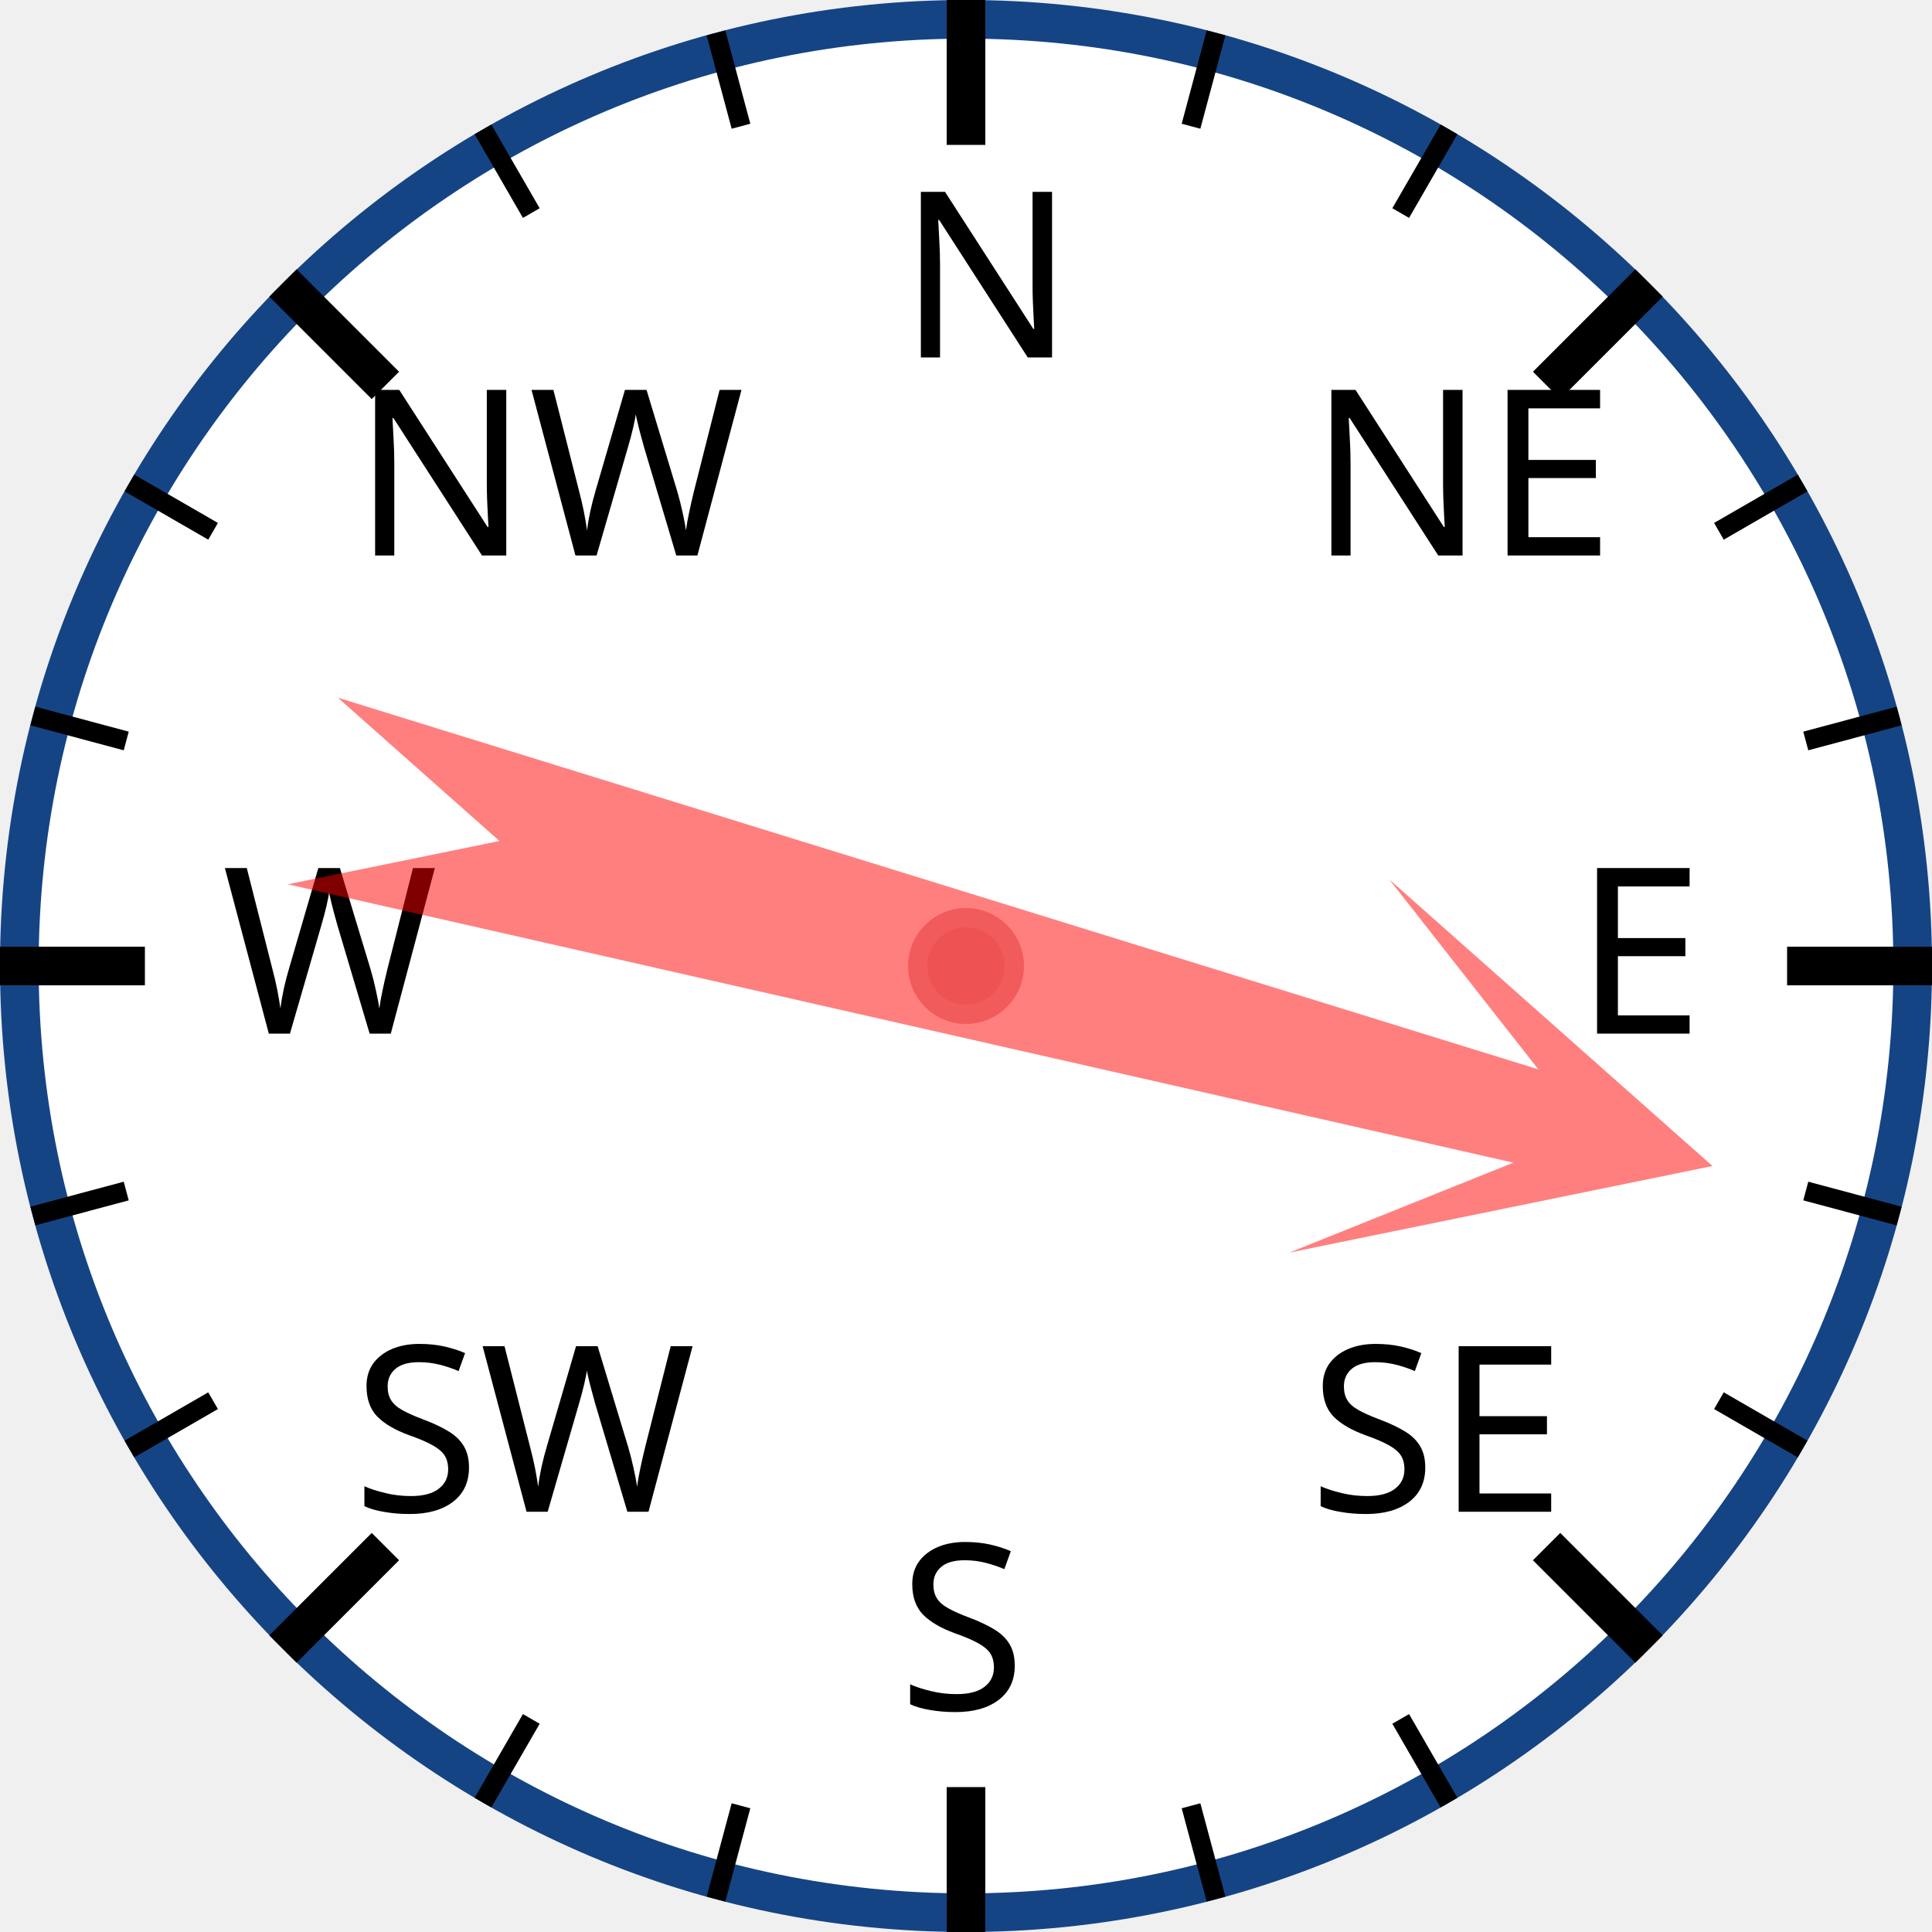
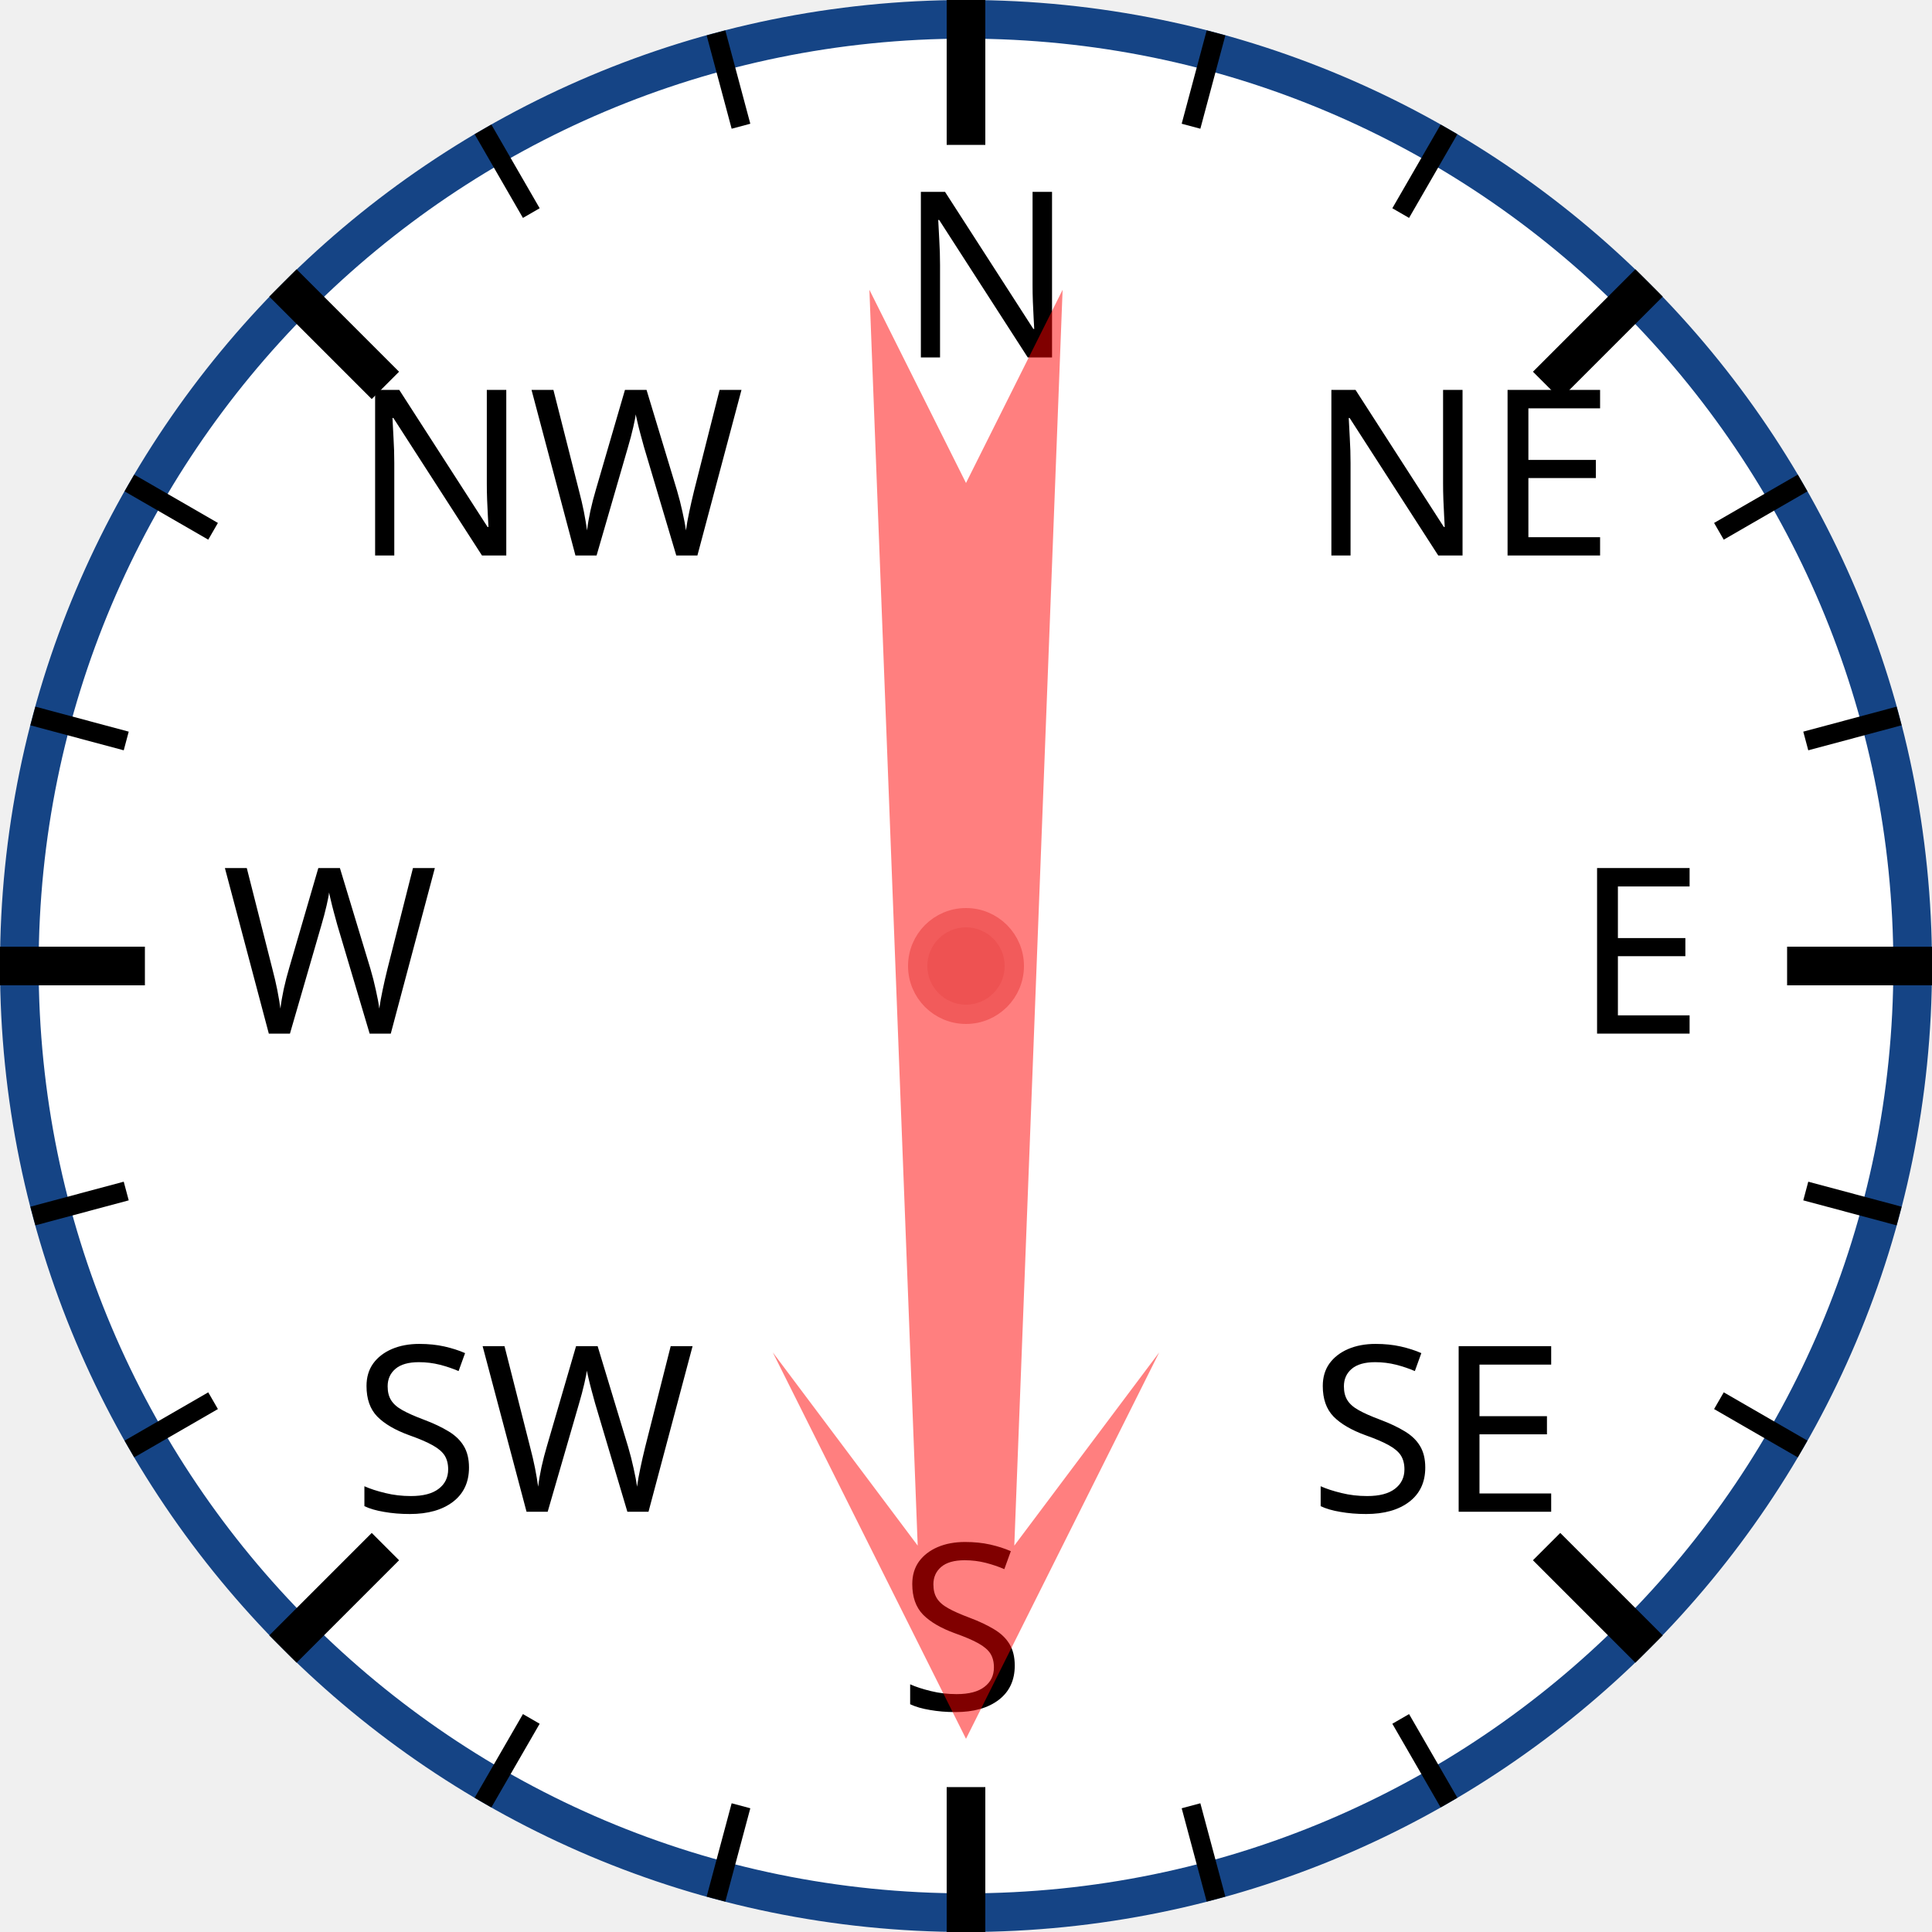
<svg xmlns="http://www.w3.org/2000/svg" width="120px" height="120px" viewBox="0 0 200 200">
  <circle cx="100" cy="100" r="98" style="fill: white; stroke: #154485; stroke-width: 4;" />
  <text x="93.0" y="37.0" style="font-family: sans-serif; font-size: 18pt;">N</text>
  <line x1="100.0" y1="0.0" x2="100.0" y2="15.0" style="stroke: black; stroke-width: 4;" />
  <line x1="74.118" y1="3.407" x2="76.706" y2="13.067" style="stroke: black; stroke-width: 2;" />
  <line x1="50" y1="13.397" x2="55" y2="22.058" style="stroke: black; stroke-width: 2;" />
  <text x="36.503" y="57.503" style="font-family: sans-serif; font-size: 18pt;">NW</text>
  <line x1="29.289" y1="29.289" x2="39.896" y2="39.896" style="stroke: black; stroke-width: 4;" />
  <line x1="13.397" y1="50" x2="22.058" y2="55" style="stroke: black; stroke-width: 2;" />
  <line x1="3.407" y1="74.118" x2="13.067" y2="76.706" style="stroke: black; stroke-width: 2;" />
  <text x="23.0" y="107.0" style="font-family: sans-serif; font-size: 18pt;">W</text>
  <line x1="0.0" y1="100.0" x2="15.0" y2="100.0" style="stroke: black; stroke-width: 4;" />
  <line x1="3.407" y1="125.882" x2="13.067" y2="123.294" style="stroke: black; stroke-width: 2;" />
  <line x1="13.397" y1="150" x2="22.058" y2="145" style="stroke: black; stroke-width: 2;" />
  <text x="36.503" y="156.497" style="font-family: sans-serif; font-size: 18pt;">SW</text>
  <line x1="29.289" y1="170.711" x2="39.896" y2="160.104" style="stroke: black; stroke-width: 4;" />
  <line x1="50" y1="186.603" x2="55" y2="177.942" style="stroke: black; stroke-width: 2;" />
  <line x1="74.118" y1="196.593" x2="76.706" y2="186.933" style="stroke: black; stroke-width: 2;" />
  <text x="93" y="177.0" style="font-family: sans-serif; font-size: 18pt;">S</text>
  <line x1="100" y1="200.0" x2="100" y2="185.0" style="stroke: black; stroke-width: 4;" />
  <line x1="125.882" y1="196.593" x2="123.294" y2="186.933" style="stroke: black; stroke-width: 2;" />
  <line x1="150.0" y1="186.603" x2="145.0" y2="177.942" style="stroke: black; stroke-width: 2;" />
  <text x="135.497" y="156.497" style="font-family: sans-serif; font-size: 18pt;">SE</text>
  <line x1="170.711" y1="170.711" x2="160.104" y2="160.104" style="stroke: black; stroke-width: 4;" />
  <line x1="186.603" y1="150" x2="177.942" y2="145" style="stroke: black; stroke-width: 2;" />
  <line x1="196.593" y1="125.882" x2="186.933" y2="123.294" style="stroke: black; stroke-width: 2;" />
  <text x="163.0" y="107" style="font-family: sans-serif; font-size: 18pt;">E</text>
  <line x1="200.0" y1="100" x2="185.0" y2="100" style="stroke: black; stroke-width: 4;" />
  <line x1="196.593" y1="74.118" x2="186.933" y2="76.706" style="stroke: black; stroke-width: 2;" />
  <line x1="186.603" y1="50" x2="177.942" y2="55" style="stroke: black; stroke-width: 2;" />
  <text x="135.497" y="57.503" style="font-family: sans-serif; font-size: 18pt;">NE</text>
  <line x1="170.711" y1="29.289" x2="160.104" y2="39.896" style="stroke: black; stroke-width: 4;" />
  <line x1="150" y1="13.397" x2="145" y2="22.058" style="stroke: black; stroke-width: 2;" />
  <line x1="125.882" y1="3.407" x2="123.294" y2="13.067" style="stroke: black; stroke-width: 2;" />
-   <polygon points="100 20 120 60 105 40 110 170 100 150 90 170 95 40 80 60" style="fill: red; fill-opacity: 0.5;" transform="rotate(105,100,100)" />
+   <polygon points="100 20 120 60 105 40 110 170 100 150 90 170 95 40 80 60" style="fill: red; fill-opacity: 0.5;" transform="rotate(180,100,100)" />
  <circle cx="100" cy="100" r="5" style="fill: #EE5252; stroke: #F25B5B; stroke-width: 2;" />
</svg>
